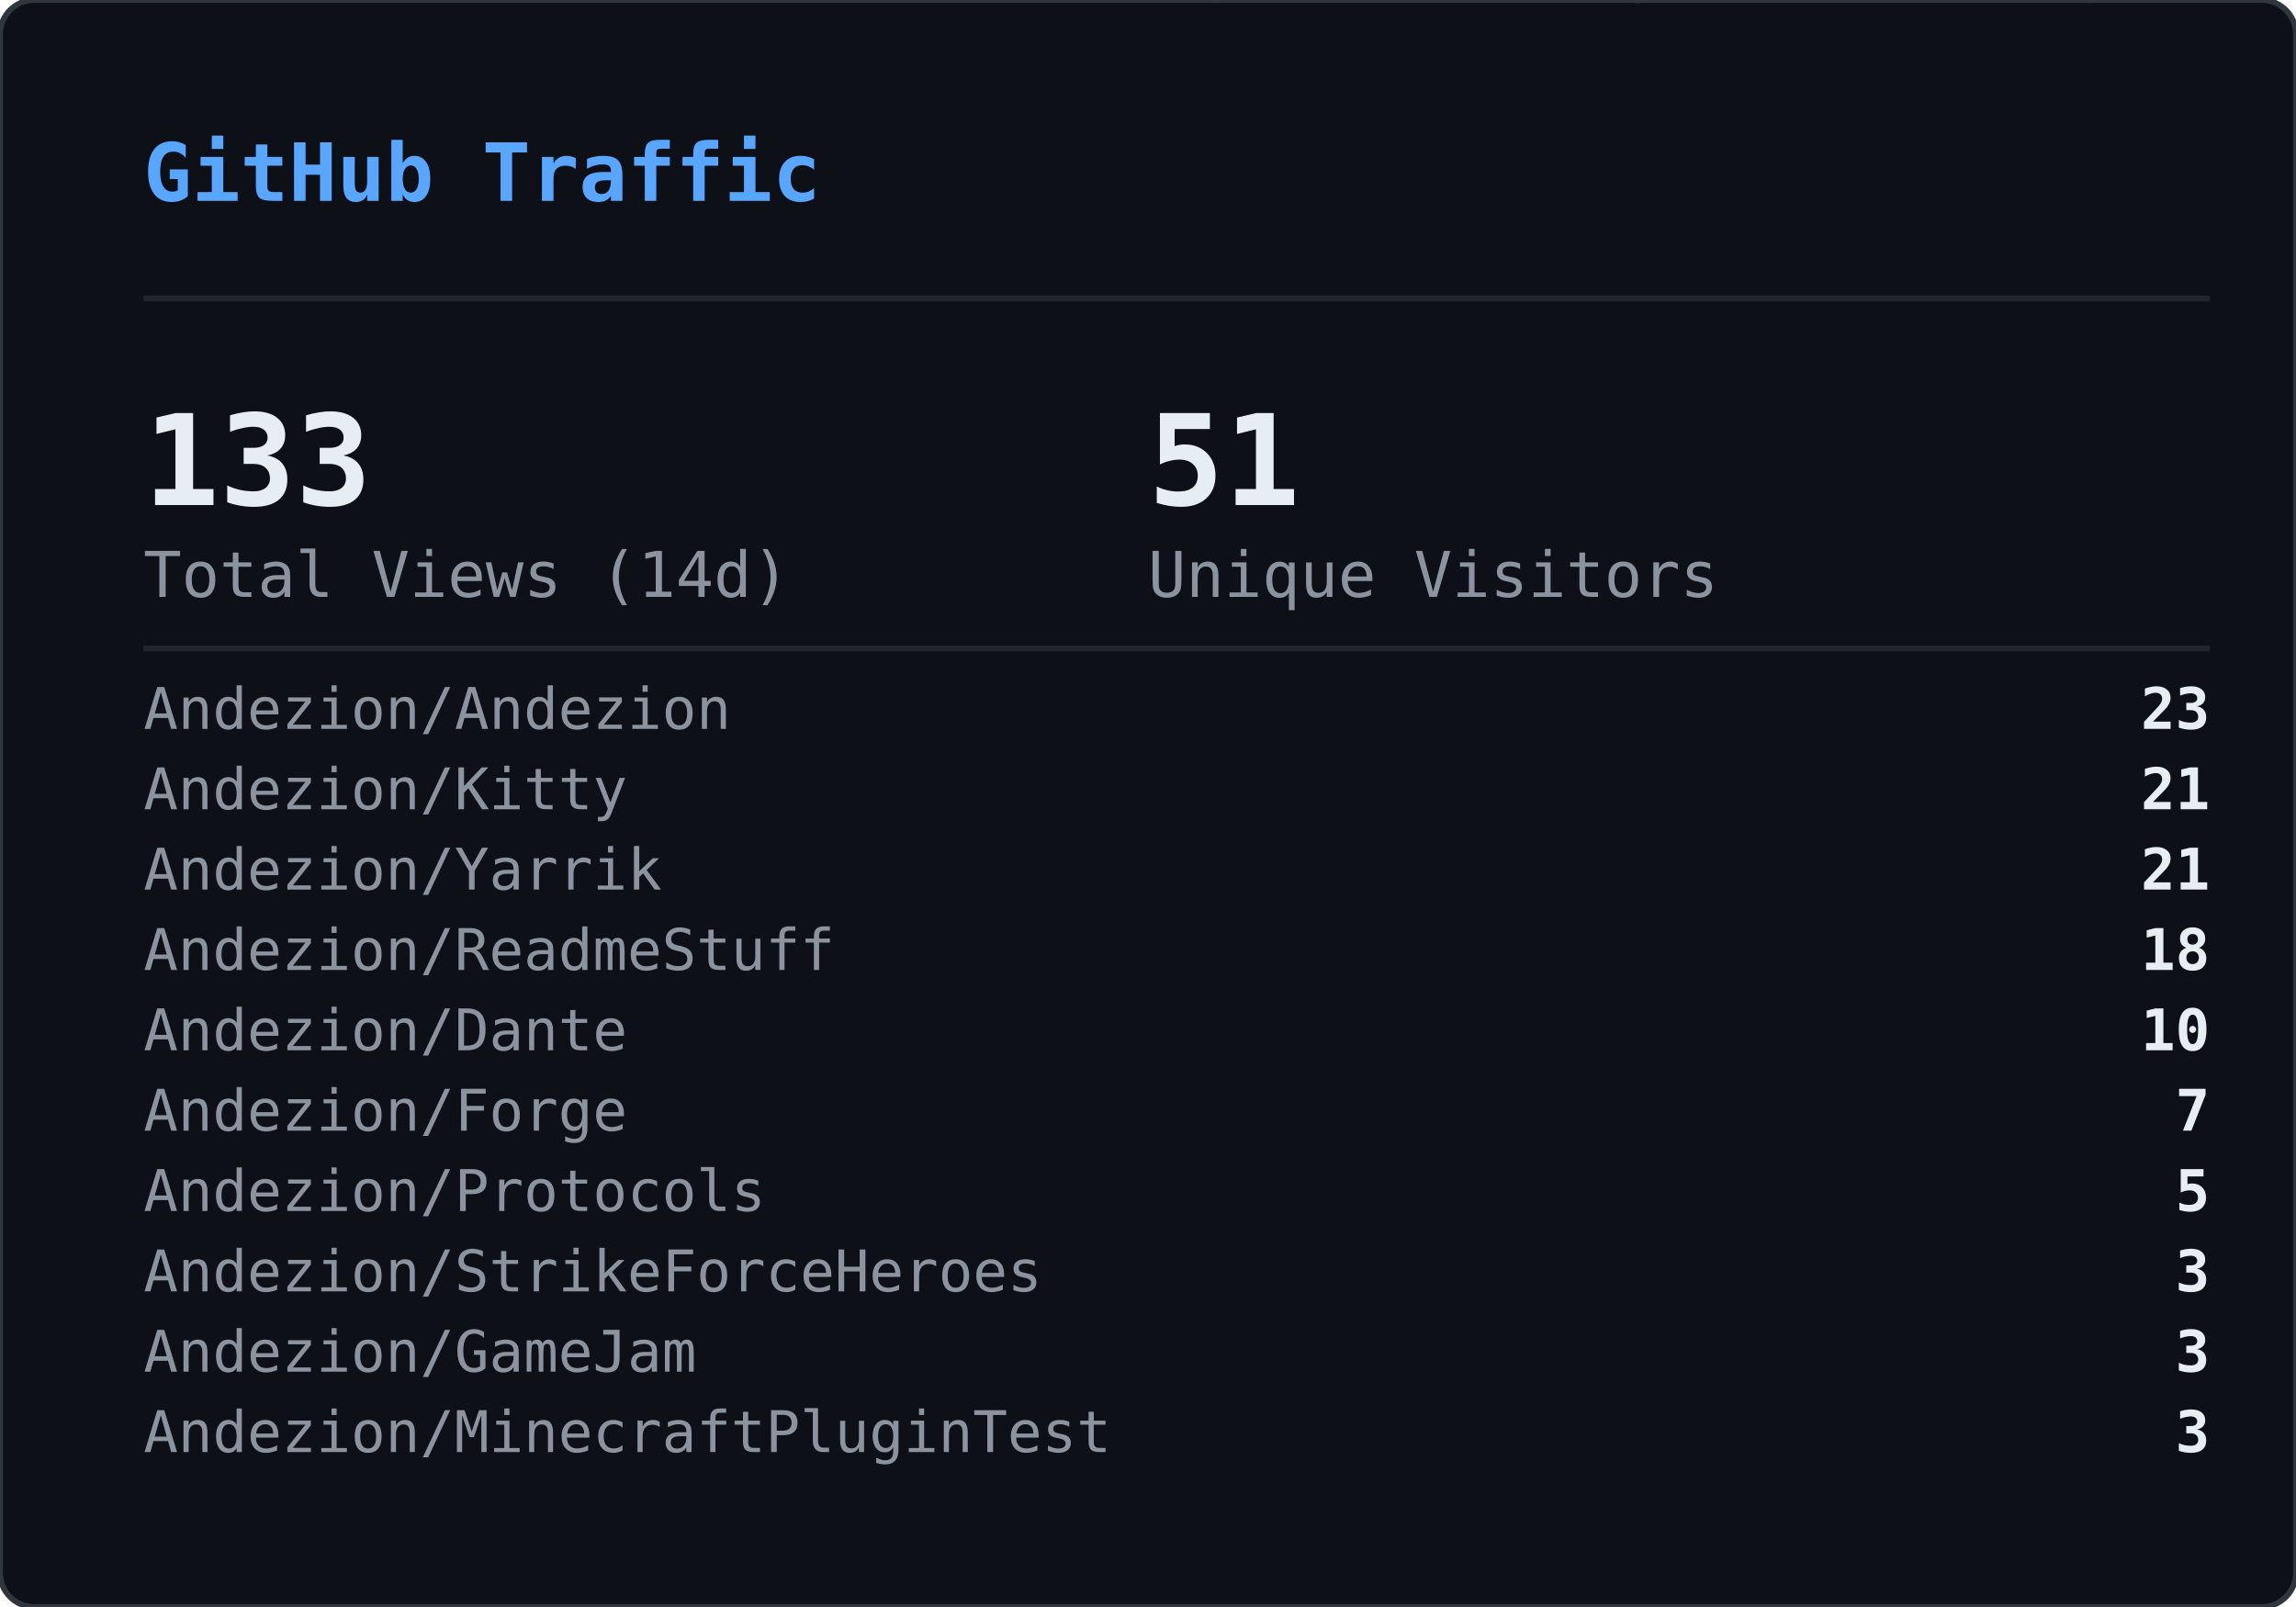
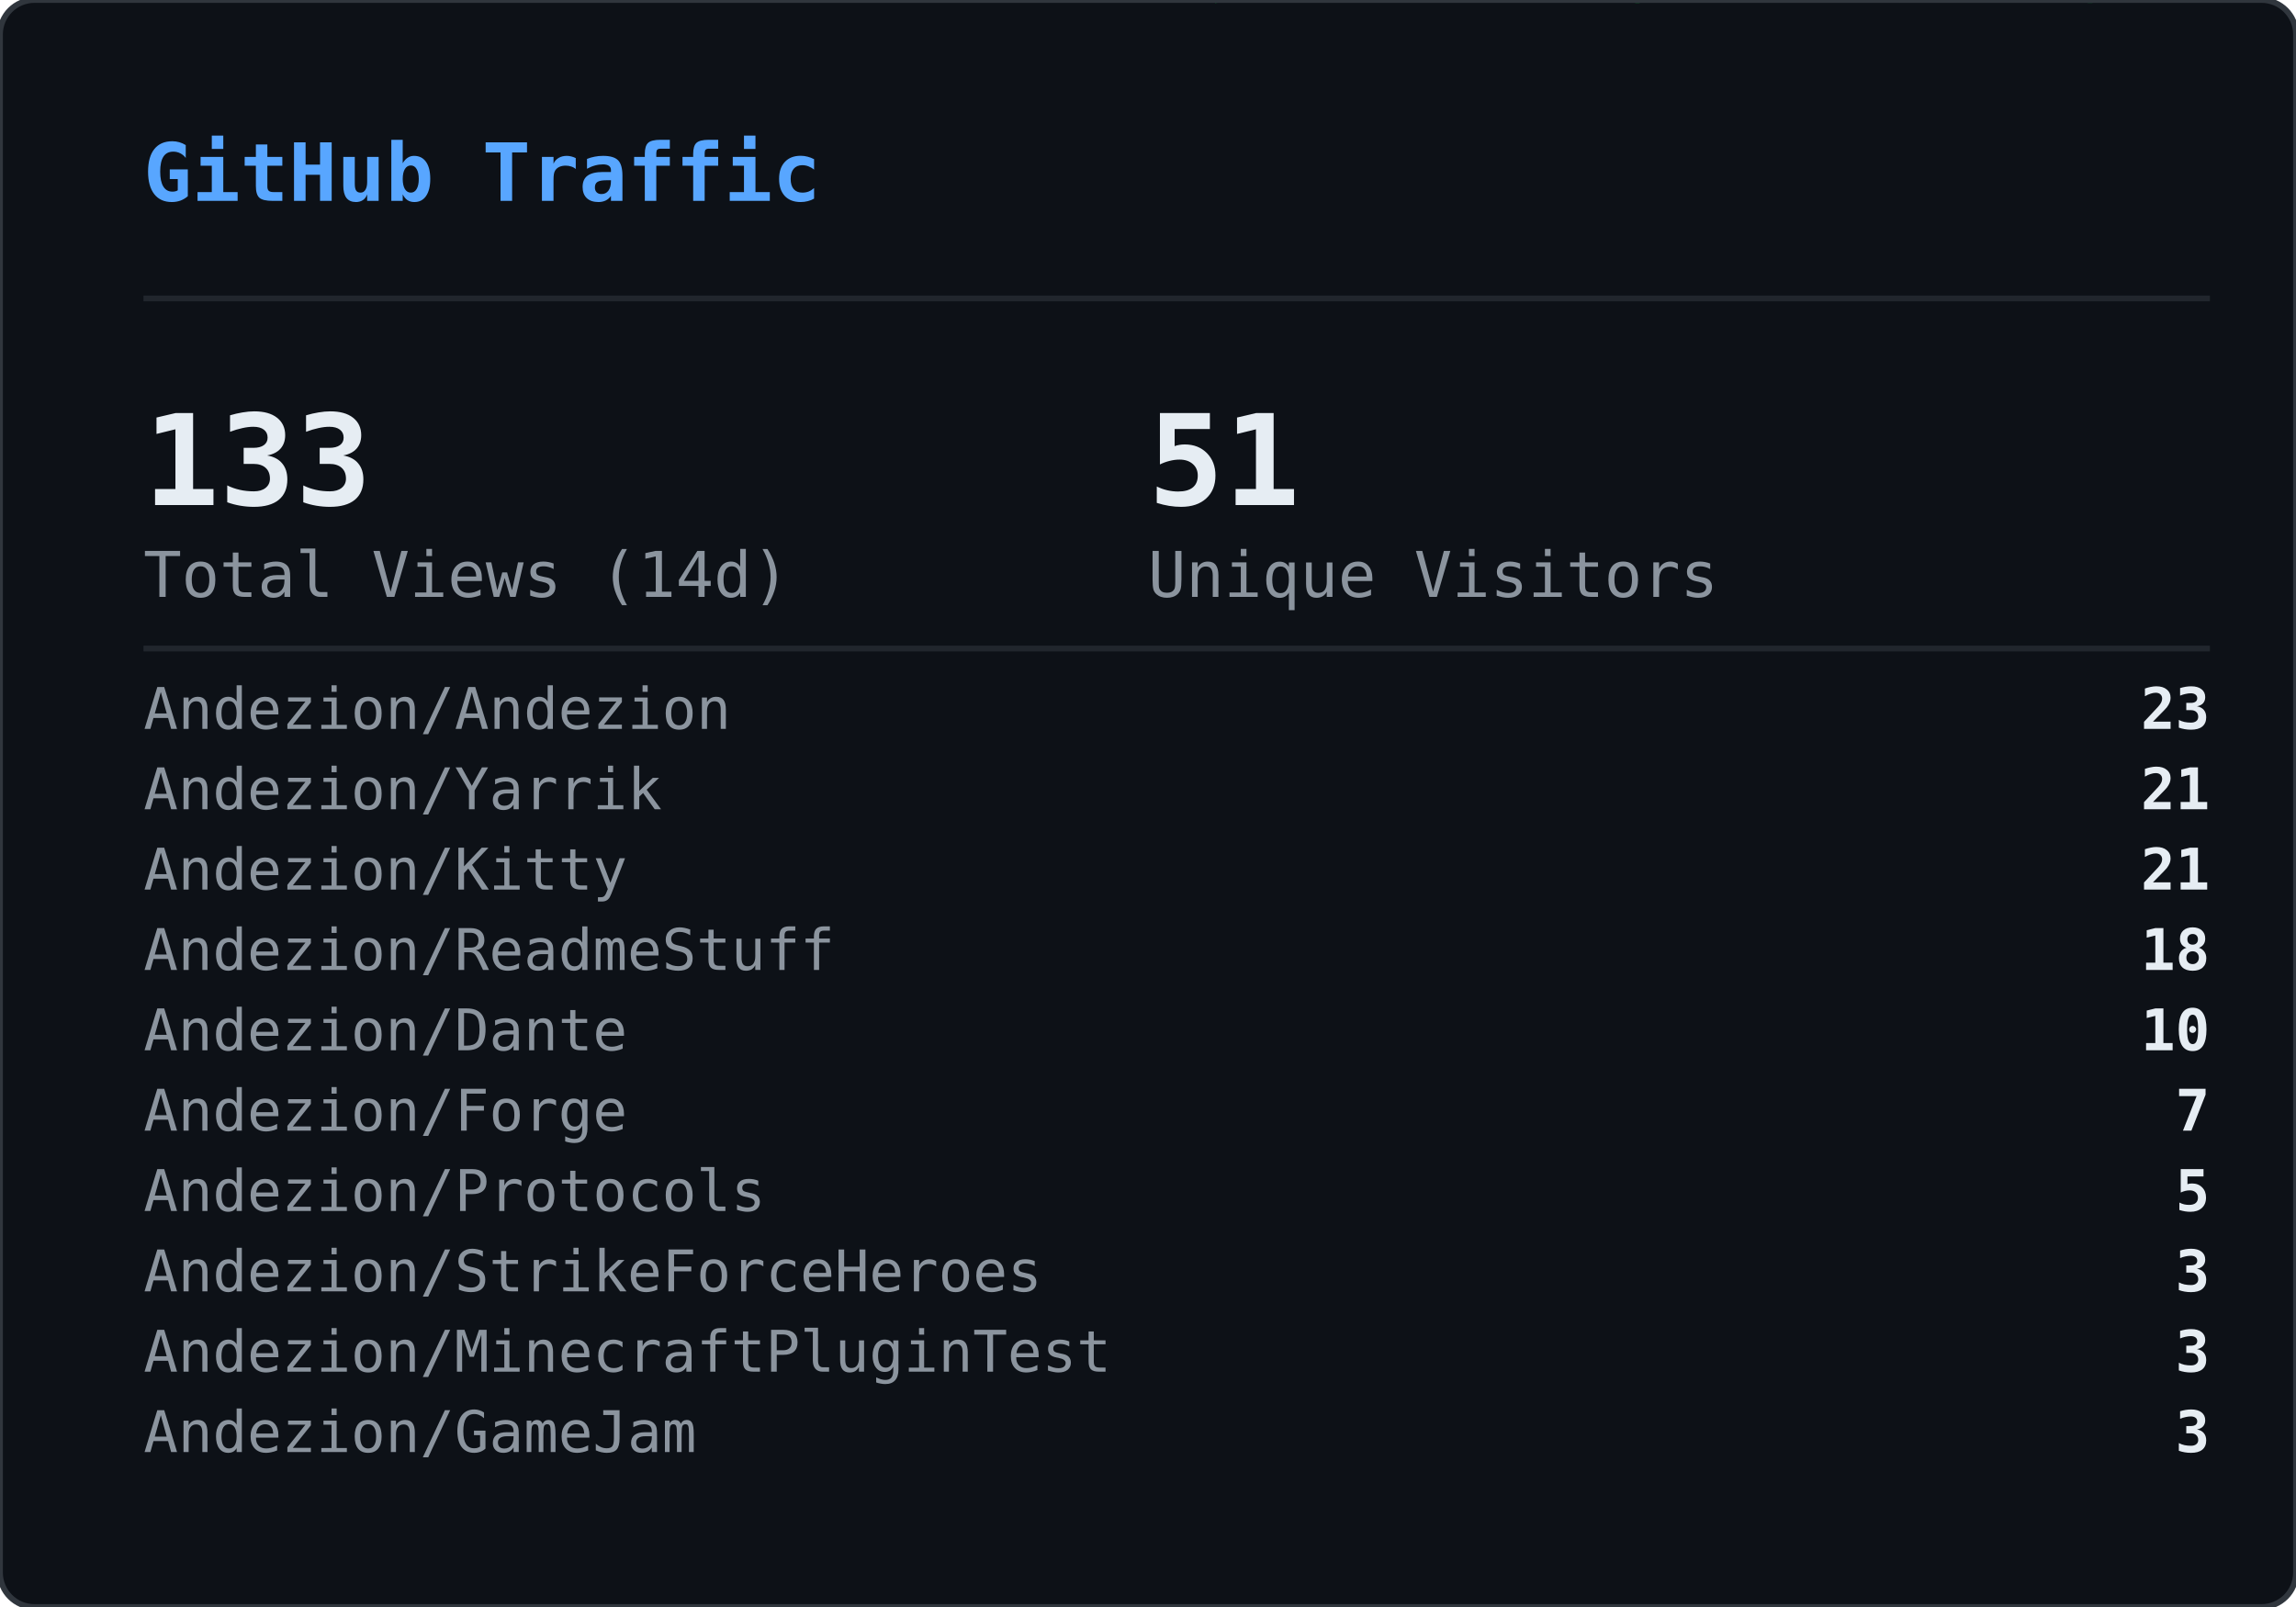
<svg xmlns="http://www.w3.org/2000/svg" width="400" height="280" viewBox="0 0 400 280">
  <defs>
    <clipPath id="gvs-clip">
      <rect width="400" height="280" rx="6" />
    </clipPath>
  </defs>
  <rect width="400" height="280" rx="6" fill="#0d1117" />
  <g clip-path="url(#gvs-clip)">
    <g opacity="0.22">
      <style>@keyframes gvs0{from{transform:translateY(-88px)}to{transform:translateY(294px)}}@keyframes gvs1{from{transform:translateY(-46px)}to{transform:translateY(294px)}}@keyframes gvs2{from{transform:translateY(-46px)}to{transform:translateY(294px)}}@keyframes gvs3{from{transform:translateY(-46px)}to{transform:translateY(294px)}}@keyframes gvs4{from{transform:translateY(-46px)}to{transform:translateY(294px)}}@keyframes gvs5{from{transform:translateY(-46px)}to{transform:translateY(294px)}}@keyframes gvs6{from{transform:translateY(-46px)}to{transform:translateY(294px)}}@keyframes gvs7{from{transform:translateY(-46px)}to{transform:translateY(294px)}}@keyframes gvs8{from{transform:translateY(-46px)}to{transform:translateY(294px)}}@keyframes gvs9{from{transform:translateY(-46px)}to{transform:translateY(294px)}}@keyframes gvs10{from{transform:translateY(-46px)}to{transform:translateY(294px)}}@keyframes gvs11{from{transform:translateY(-46px)}to{transform:translateY(294px)}}@keyframes gvs12{from{transform:translateY(-46px)}to{transform:translateY(294px)}}@keyframes gvs13{from{transform:translateY(-46px)}to{transform:translateY(294px)}}@keyframes gvs14{from{transform:translateY(-46px)}to{transform:translateY(294px)}}@keyframes gvs15{from{transform:translateY(-46px)}to{transform:translateY(294px)}}@keyframes gvs16{from{transform:translateY(-46px)}to{transform:translateY(294px)}}@keyframes gvs17{from{transform:translateY(-46px)}to{transform:translateY(294px)}}@keyframes gvs18{from{transform:translateY(-46px)}to{transform:translateY(294px)}}@keyframes gvs19{from{transform:translateY(-46px)}to{transform:translateY(294px)}}@keyframes gvs20{from{transform:translateY(-46px)}to{transform:translateY(294px)}}@keyframes gvs21{from{transform:translateY(-46px)}to{transform:translateY(294px)}}@keyframes gvs22{from{transform:translateY(-46px)}to{transform:translateY(294px)}}@keyframes gvs23{from{transform:translateY(-46px)}to{transform:translateY(294px)}}@keyframes gvs24{from{transform:translateY(-46px)}to{transform:translateY(294px)}}@keyframes gvs25{from{transform:translateY(-46px)}to{transform:translateY(294px)}}@keyframes gvs26{from{transform:translateY(-46px)}to{transform:translateY(294px)}}@keyframes gvs27{from{transform:translateY(-46px)}to{transform:translateY(294px)}}@keyframes gvs28{from{transform:translateY(-46px)}to{transform:translateY(294px)}}@keyframes gvs29{from{transform:translateY(-46px)}to{transform:translateY(294px)}}</style>
      <g style="animation:gvs0 1.67s linear infinite;animation-delay:-0.05s">
        <text x="296" y="0" font-family="monospace" font-size="12" fill="#00ff41">0</text>
        <text x="296" y="-14" font-family="monospace" font-size="12" fill="#00ff41" opacity="0.86">ﾂ</text>
        <text x="296" y="-28" font-family="monospace" font-size="12" fill="#00ff41" opacity="0.71">ｯ</text>
        <text x="296" y="-42" font-family="monospace" font-size="12" fill="#00ff41" opacity="0.57">ﾊ</text>
        <text x="296" y="-56" font-family="monospace" font-size="12" fill="#00ff41" opacity="0.43">ﾃ</text>
        <text x="296" y="-70" font-family="monospace" font-size="12" fill="#00ff41" opacity="0.29">ﾕ</text>
        <text x="296" y="-84" font-family="monospace" font-size="12" fill="#00ff41" opacity="0.14">ﾂ</text>
      </g>
      <g style="animation:gvs1 2.72s linear infinite;animation-delay:-1.68s">
        <text x="265" y="0" font-family="monospace" font-size="12" fill="#00ff41">ﾗ</text>
        <text x="265" y="-14" font-family="monospace" font-size="12" fill="#00ff41" opacity="0.75">ﾁ</text>
        <text x="265" y="-28" font-family="monospace" font-size="12" fill="#00ff41" opacity="0.50">ﾂ</text>
        <text x="265" y="-42" font-family="monospace" font-size="12" fill="#00ff41" opacity="0.25">ｳ</text>
      </g>
      <g style="animation:gvs2 3.03s linear infinite;animation-delay:-1.66s">
        <text x="209" y="0" font-family="monospace" font-size="12" fill="#00ff41">ｬ</text>
        <text x="209" y="-14" font-family="monospace" font-size="12" fill="#00ff41" opacity="0.75">ﾘ</text>
        <text x="209" y="-28" font-family="monospace" font-size="12" fill="#00ff41" opacity="0.50">1</text>
        <text x="209" y="-42" font-family="monospace" font-size="12" fill="#00ff41" opacity="0.25">ｬ</text>
      </g>
      <g style="animation:gvs3 2.69s linear infinite;animation-delay:-1.87s">
        <text x="281" y="0" font-family="monospace" font-size="12" fill="#00ff41">ｮ</text>
        <text x="281" y="-14" font-family="monospace" font-size="12" fill="#00ff41" opacity="0.75">ｴ</text>
        <text x="281" y="-28" font-family="monospace" font-size="12" fill="#00ff41" opacity="0.50">0</text>
        <text x="281" y="-42" font-family="monospace" font-size="12" fill="#00ff41" opacity="0.25">1</text>
      </g>
      <g style="animation:gvs4 2.88s linear infinite;animation-delay:-1.34s">
        <text x="353" y="0" font-family="monospace" font-size="12" fill="#00ff41">ｽ</text>
        <text x="353" y="-14" font-family="monospace" font-size="12" fill="#00ff41" opacity="0.75">4</text>
        <text x="353" y="-28" font-family="monospace" font-size="12" fill="#00ff41" opacity="0.50">ﾔ</text>
        <text x="353" y="-42" font-family="monospace" font-size="12" fill="#00ff41" opacity="0.25">5</text>
      </g>
      <g style="animation:gvs5 3.05s linear infinite;animation-delay:-2.98s">
        <text x="169" y="0" font-family="monospace" font-size="12" fill="#00ff41">ﾏ</text>
        <text x="169" y="-14" font-family="monospace" font-size="12" fill="#00ff41" opacity="0.75">ｮ</text>
        <text x="169" y="-28" font-family="monospace" font-size="12" fill="#00ff41" opacity="0.50">ｧ</text>
        <text x="169" y="-42" font-family="monospace" font-size="12" fill="#00ff41" opacity="0.25">ｩ</text>
      </g>
      <g style="animation:gvs6 3.03s linear infinite;animation-delay:-1.35s">
        <text x="113" y="0" font-family="monospace" font-size="12" fill="#00ff41">4</text>
        <text x="113" y="-14" font-family="monospace" font-size="12" fill="#00ff41" opacity="0.75">ﾈ</text>
        <text x="113" y="-28" font-family="monospace" font-size="12" fill="#00ff41" opacity="0.50">ｼ</text>
        <text x="113" y="-42" font-family="monospace" font-size="12" fill="#00ff41" opacity="0.25">ﾖ</text>
      </g>
      <g style="animation:gvs7 2.40s linear infinite;animation-delay:-0.96s">
        <text x="313" y="0" font-family="monospace" font-size="12" fill="#00ff41">ﾐ</text>
        <text x="313" y="-14" font-family="monospace" font-size="12" fill="#00ff41" opacity="0.75">0</text>
        <text x="313" y="-28" font-family="monospace" font-size="12" fill="#00ff41" opacity="0.50">ﾁ</text>
        <text x="313" y="-42" font-family="monospace" font-size="12" fill="#00ff41" opacity="0.25">ﾊ</text>
      </g>
      <g style="animation:gvs8 2.71s linear infinite;animation-delay:-1.26s">
        <text x="129" y="0" font-family="monospace" font-size="12" fill="#00ff41">ｾ</text>
        <text x="129" y="-14" font-family="monospace" font-size="12" fill="#00ff41" opacity="0.75">ｿ</text>
        <text x="129" y="-28" font-family="monospace" font-size="12" fill="#00ff41" opacity="0.50">ｧ</text>
        <text x="129" y="-42" font-family="monospace" font-size="12" fill="#00ff41" opacity="0.25">ﾐ</text>
      </g>
      <g style="animation:gvs9 3.12s linear infinite;animation-delay:-1.28s">
        <text x="201" y="0" font-family="monospace" font-size="12" fill="#00ff41">ｫ</text>
        <text x="201" y="-14" font-family="monospace" font-size="12" fill="#00ff41" opacity="0.75">ﾕ</text>
        <text x="201" y="-28" font-family="monospace" font-size="12" fill="#00ff41" opacity="0.50">ﾛ</text>
        <text x="201" y="-42" font-family="monospace" font-size="12" fill="#00ff41" opacity="0.25">ﾀ</text>
      </g>
      <g style="animation:gvs10 2.42s linear infinite;animation-delay:-0.51s">
        <text x="273" y="0" font-family="monospace" font-size="12" fill="#00ff41">ｭ</text>
        <text x="273" y="-14" font-family="monospace" font-size="12" fill="#00ff41" opacity="0.75">ﾏ</text>
        <text x="273" y="-28" font-family="monospace" font-size="12" fill="#00ff41" opacity="0.50">1</text>
        <text x="273" y="-42" font-family="monospace" font-size="12" fill="#00ff41" opacity="0.25">7</text>
      </g>
      <g style="animation:gvs11 1.93s linear infinite;animation-delay:-1.90s">
        <text x="89" y="0" font-family="monospace" font-size="12" fill="#00ff41">ｶ</text>
        <text x="89" y="-14" font-family="monospace" font-size="12" fill="#00ff41" opacity="0.75">ﾛ</text>
        <text x="89" y="-28" font-family="monospace" font-size="12" fill="#00ff41" opacity="0.50">ﾉ</text>
        <text x="89" y="-42" font-family="monospace" font-size="12" fill="#00ff41" opacity="0.25">ﾎ</text>
      </g>
      <g style="animation:gvs12 2.03s linear infinite;animation-delay:-0.87s">
        <text x="33" y="0" font-family="monospace" font-size="12" fill="#00ff41">3</text>
        <text x="33" y="-14" font-family="monospace" font-size="12" fill="#00ff41" opacity="0.75">ｵ</text>
        <text x="33" y="-28" font-family="monospace" font-size="12" fill="#00ff41" opacity="0.50">ﾑ</text>
        <text x="33" y="-42" font-family="monospace" font-size="12" fill="#00ff41" opacity="0.25">0</text>
      </g>
      <g style="animation:gvs13 1.99s linear infinite;animation-delay:-0.99s">
        <text x="361" y="0" font-family="monospace" font-size="12" fill="#00ff41">ｵ</text>
        <text x="361" y="-14" font-family="monospace" font-size="12" fill="#00ff41" opacity="0.75">1</text>
        <text x="361" y="-28" font-family="monospace" font-size="12" fill="#00ff41" opacity="0.50">ﾄ</text>
        <text x="361" y="-42" font-family="monospace" font-size="12" fill="#00ff41" opacity="0.25">ﾄ</text>
      </g>
      <g style="animation:gvs14 1.69s linear infinite;animation-delay:-1.24s">
        <text x="177" y="0" font-family="monospace" font-size="12" fill="#00ff41">ﾒ</text>
        <text x="177" y="-14" font-family="monospace" font-size="12" fill="#00ff41" opacity="0.75">ﾓ</text>
        <text x="177" y="-28" font-family="monospace" font-size="12" fill="#00ff41" opacity="0.50">ﾝ</text>
        <text x="177" y="-42" font-family="monospace" font-size="12" fill="#00ff41" opacity="0.25">ﾔ</text>
      </g>
      <g style="animation:gvs15 3.00s linear infinite;animation-delay:-1.14s">
        <text x="249" y="0" font-family="monospace" font-size="12" fill="#00ff41">7</text>
        <text x="249" y="-14" font-family="monospace" font-size="12" fill="#00ff41" opacity="0.75">ｿ</text>
        <text x="249" y="-28" font-family="monospace" font-size="12" fill="#00ff41" opacity="0.50">8</text>
        <text x="249" y="-42" font-family="monospace" font-size="12" fill="#00ff41" opacity="0.25">ﾜ</text>
      </g>
      <g style="animation:gvs16 3.08s linear infinite;animation-delay:-0.54s">
        <text x="321" y="0" font-family="monospace" font-size="12" fill="#00ff41">3</text>
        <text x="321" y="-14" font-family="monospace" font-size="12" fill="#00ff41" opacity="0.75">ｹ</text>
        <text x="321" y="-28" font-family="monospace" font-size="12" fill="#00ff41" opacity="0.50">ﾑ</text>
        <text x="321" y="-42" font-family="monospace" font-size="12" fill="#00ff41" opacity="0.25">ｱ</text>
      </g>
      <g style="animation:gvs17 2.12s linear infinite;animation-delay:-2.03s">
        <text x="265" y="0" font-family="monospace" font-size="12" fill="#00ff41">ｹ</text>
        <text x="265" y="-14" font-family="monospace" font-size="12" fill="#00ff41" opacity="0.75">2</text>
        <text x="265" y="-28" font-family="monospace" font-size="12" fill="#00ff41" opacity="0.50">ｬ</text>
        <text x="265" y="-42" font-family="monospace" font-size="12" fill="#00ff41" opacity="0.25">ﾉ</text>
      </g>
      <g style="animation:gvs18 1.96s linear infinite;animation-delay:-0.15s">
        <text x="81" y="0" font-family="monospace" font-size="12" fill="#00ff41">ﾋ</text>
        <text x="81" y="-14" font-family="monospace" font-size="12" fill="#00ff41" opacity="0.75">ｼ</text>
        <text x="81" y="-28" font-family="monospace" font-size="12" fill="#00ff41" opacity="0.50">ﾀ</text>
        <text x="81" y="-42" font-family="monospace" font-size="12" fill="#00ff41" opacity="0.25">ﾀ</text>
      </g>
      <g style="animation:gvs19 2.67s linear infinite;animation-delay:-1.19s">
        <text x="25" y="0" font-family="monospace" font-size="12" fill="#00ff41">9</text>
        <text x="25" y="-14" font-family="monospace" font-size="12" fill="#00ff41" opacity="0.75">ﾈ</text>
        <text x="25" y="-28" font-family="monospace" font-size="12" fill="#00ff41" opacity="0.50">ﾃ</text>
        <text x="25" y="-42" font-family="monospace" font-size="12" fill="#00ff41" opacity="0.25">ﾆ</text>
      </g>
      <g style="animation:gvs20 1.99s linear infinite;animation-delay:-1.62s">
        <text x="225" y="0" font-family="monospace" font-size="12" fill="#00ff41">6</text>
        <text x="225" y="-14" font-family="monospace" font-size="12" fill="#00ff41" opacity="0.75">ﾁ</text>
        <text x="225" y="-28" font-family="monospace" font-size="12" fill="#00ff41" opacity="0.50">ﾉ</text>
        <text x="225" y="-42" font-family="monospace" font-size="12" fill="#00ff41" opacity="0.25">ﾐ</text>
      </g>
      <g style="animation:gvs21 3.11s linear infinite;animation-delay:-0.23s">
        <text x="169" y="0" font-family="monospace" font-size="12" fill="#00ff41">ﾎ</text>
        <text x="169" y="-14" font-family="monospace" font-size="12" fill="#00ff41" opacity="0.75">ﾖ</text>
        <text x="169" y="-28" font-family="monospace" font-size="12" fill="#00ff41" opacity="0.50">ｦ</text>
        <text x="169" y="-42" font-family="monospace" font-size="12" fill="#00ff41" opacity="0.25">8</text>
      </g>
      <g style="animation:gvs22 2.01s linear infinite;animation-delay:-1.99s">
        <text x="369" y="0" font-family="monospace" font-size="12" fill="#00ff41">ﾂ</text>
        <text x="369" y="-14" font-family="monospace" font-size="12" fill="#00ff41" opacity="0.75">ｿ</text>
        <text x="369" y="-28" font-family="monospace" font-size="12" fill="#00ff41" opacity="0.50">ﾄ</text>
        <text x="369" y="-42" font-family="monospace" font-size="12" fill="#00ff41" opacity="0.25">ｿ</text>
      </g>
      <g style="animation:gvs23 1.90s linear infinite;animation-delay:-0.11s">
        <text x="185" y="0" font-family="monospace" font-size="12" fill="#00ff41">ﾍ</text>
        <text x="185" y="-14" font-family="monospace" font-size="12" fill="#00ff41" opacity="0.75">ｲ</text>
        <text x="185" y="-28" font-family="monospace" font-size="12" fill="#00ff41" opacity="0.50">ﾔ</text>
        <text x="185" y="-42" font-family="monospace" font-size="12" fill="#00ff41" opacity="0.25">ｱ</text>
      </g>
      <g style="animation:gvs24 2.10s linear infinite;animation-delay:-1.65s">
        <text x="257" y="0" font-family="monospace" font-size="12" fill="#00ff41">ｳ</text>
        <text x="257" y="-14" font-family="monospace" font-size="12" fill="#00ff41" opacity="0.75">ｶ</text>
        <text x="257" y="-28" font-family="monospace" font-size="12" fill="#00ff41" opacity="0.50">ﾝ</text>
        <text x="257" y="-42" font-family="monospace" font-size="12" fill="#00ff41" opacity="0.25">7</text>
      </g>
      <g style="animation:gvs25 1.60s linear infinite;animation-delay:-1.24s">
        <text x="329" y="0" font-family="monospace" font-size="12" fill="#00ff41">ｧ</text>
        <text x="329" y="-14" font-family="monospace" font-size="12" fill="#00ff41" opacity="0.75">0</text>
        <text x="329" y="-28" font-family="monospace" font-size="12" fill="#00ff41" opacity="0.50">ｩ</text>
        <text x="329" y="-42" font-family="monospace" font-size="12" fill="#00ff41" opacity="0.25">6</text>
      </g>
      <g style="animation:gvs26 1.99s linear infinite;animation-delay:-1.57s">
        <text x="145" y="0" font-family="monospace" font-size="12" fill="#00ff41">ﾁ</text>
        <text x="145" y="-14" font-family="monospace" font-size="12" fill="#00ff41" opacity="0.75">0</text>
        <text x="145" y="-28" font-family="monospace" font-size="12" fill="#00ff41" opacity="0.50">ﾂ</text>
        <text x="145" y="-42" font-family="monospace" font-size="12" fill="#00ff41" opacity="0.25">6</text>
      </g>
      <g style="animation:gvs27 2.09s linear infinite;animation-delay:-1.30s">
        <text x="89" y="0" font-family="monospace" font-size="12" fill="#00ff41">ﾉ</text>
        <text x="89" y="-14" font-family="monospace" font-size="12" fill="#00ff41" opacity="0.75">1</text>
        <text x="89" y="-28" font-family="monospace" font-size="12" fill="#00ff41" opacity="0.50">5</text>
        <text x="89" y="-42" font-family="monospace" font-size="12" fill="#00ff41" opacity="0.25">ﾔ</text>
      </g>
      <g style="animation:gvs28 1.71s linear infinite;animation-delay:-0.96s">
        <text x="33" y="0" font-family="monospace" font-size="12" fill="#00ff41">ｱ</text>
        <text x="33" y="-14" font-family="monospace" font-size="12" fill="#00ff41" opacity="0.75">7</text>
        <text x="33" y="-28" font-family="monospace" font-size="12" fill="#00ff41" opacity="0.50">ﾝ</text>
        <text x="33" y="-42" font-family="monospace" font-size="12" fill="#00ff41" opacity="0.25">ｫ</text>
      </g>
      <g style="animation:gvs29 2.08s linear infinite;animation-delay:-1.95s">
        <text x="361" y="0" font-family="monospace" font-size="12" fill="#00ff41">ﾈ</text>
        <text x="361" y="-14" font-family="monospace" font-size="12" fill="#00ff41" opacity="0.75">3</text>
        <text x="361" y="-28" font-family="monospace" font-size="12" fill="#00ff41" opacity="0.50">5</text>
        <text x="361" y="-42" font-family="monospace" font-size="12" fill="#00ff41" opacity="0.25">ﾐ</text>
      </g>
    </g>
  </g>
  <rect width="400" height="280" rx="6" fill="none" stroke="#30363d" stroke-width="1" />
  <text x="25" y="35" font-family="monospace" font-size="14" font-weight="600" fill="#58a6ff">GitHub Traffic</text>
  <line x1="25" y1="52" x2="385" y2="52" stroke="#21262d" stroke-width="1" />
  <text x="25" y="88" font-family="monospace" font-size="22" font-weight="700" fill="#e6edf3">133</text>
  <text x="25" y="104" font-family="monospace" font-size="11" fill="#8b949e">Total Views (14d)</text>
  <text x="200" y="88" font-family="monospace" font-size="22" font-weight="700" fill="#e6edf3">51</text>
  <text x="200" y="104" font-family="monospace" font-size="11" fill="#8b949e">Unique Visitors</text>
  <line x1="25" y1="113" x2="385" y2="113" stroke="#21262d" stroke-width="1" />
  <text x="25" y="127" font-family="monospace" font-size="10" fill="#8b949e">Andezion/Andezion</text>
  <text x="385" y="127" font-family="monospace" font-size="10" font-weight="600" fill="#e6edf3" text-anchor="end">23</text>
-   <text x="25" y="141" font-family="monospace" font-size="10" fill="#8b949e">Andezion/Kitty</text>
+   <text x="25" y="141" font-family="monospace" font-size="10" fill="#8b949e">Andezion/Yarrik</text>
  <text x="385" y="141" font-family="monospace" font-size="10" font-weight="600" fill="#e6edf3" text-anchor="end">21</text>
-   <text x="25" y="155" font-family="monospace" font-size="10" fill="#8b949e">Andezion/Yarrik</text>
+   <text x="25" y="155" font-family="monospace" font-size="10" fill="#8b949e">Andezion/Kitty</text>
  <text x="385" y="155" font-family="monospace" font-size="10" font-weight="600" fill="#e6edf3" text-anchor="end">21</text>
  <text x="25" y="169" font-family="monospace" font-size="10" fill="#8b949e">Andezion/ReadmeStuff</text>
  <text x="385" y="169" font-family="monospace" font-size="10" font-weight="600" fill="#e6edf3" text-anchor="end">18</text>
  <text x="25" y="183" font-family="monospace" font-size="10" fill="#8b949e">Andezion/Dante</text>
  <text x="385" y="183" font-family="monospace" font-size="10" font-weight="600" fill="#e6edf3" text-anchor="end">10</text>
  <text x="25" y="197" font-family="monospace" font-size="10" fill="#8b949e">Andezion/Forge</text>
  <text x="385" y="197" font-family="monospace" font-size="10" font-weight="600" fill="#e6edf3" text-anchor="end">7</text>
  <text x="25" y="211" font-family="monospace" font-size="10" fill="#8b949e">Andezion/Protocols</text>
  <text x="385" y="211" font-family="monospace" font-size="10" font-weight="600" fill="#e6edf3" text-anchor="end">5</text>
  <text x="25" y="225" font-family="monospace" font-size="10" fill="#8b949e">Andezion/StrikeForceHeroes</text>
  <text x="385" y="225" font-family="monospace" font-size="10" font-weight="600" fill="#e6edf3" text-anchor="end">3</text>
-   <text x="25" y="239" font-family="monospace" font-size="10" fill="#8b949e">Andezion/GameJam</text>
+   <text x="25" y="239" font-family="monospace" font-size="10" fill="#8b949e">Andezion/MinecraftPluginTest</text>
  <text x="385" y="239" font-family="monospace" font-size="10" font-weight="600" fill="#e6edf3" text-anchor="end">3</text>
-   <text x="25" y="253" font-family="monospace" font-size="10" fill="#8b949e">Andezion/MinecraftPluginTest</text>
+   <text x="25" y="253" font-family="monospace" font-size="10" fill="#8b949e">Andezion/GameJam</text>
  <text x="385" y="253" font-family="monospace" font-size="10" font-weight="600" fill="#e6edf3" text-anchor="end">3</text>
</svg>
